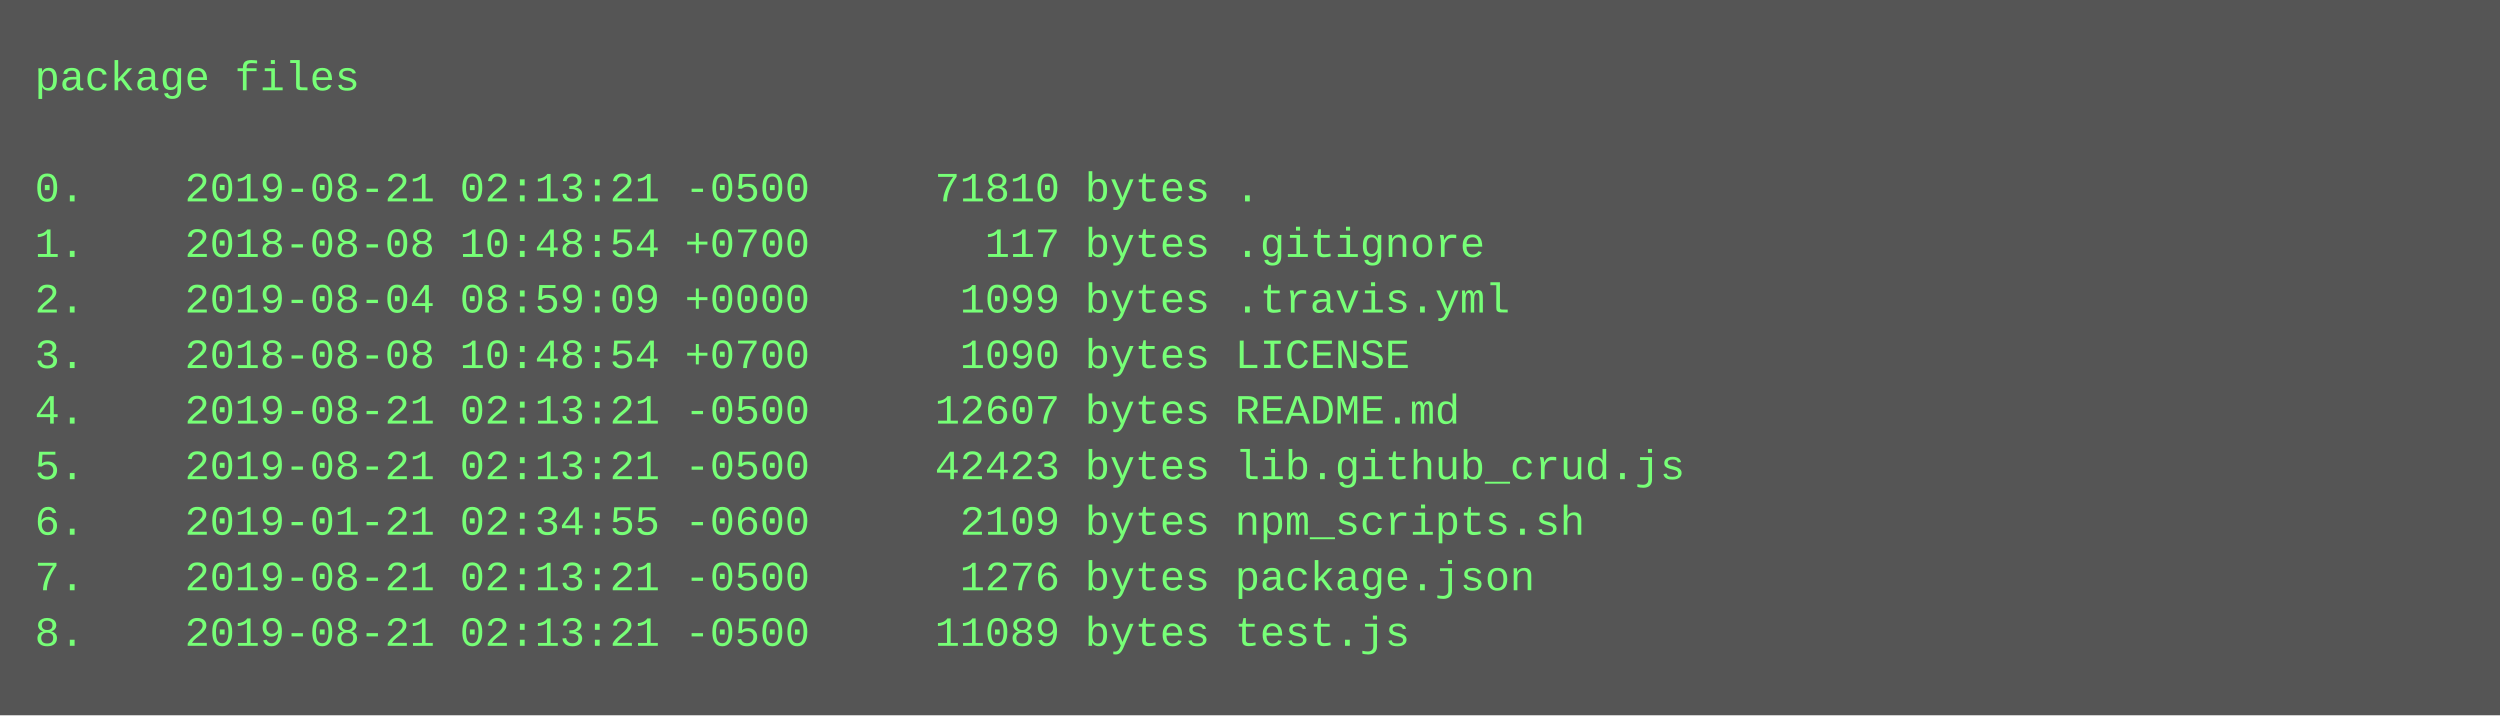
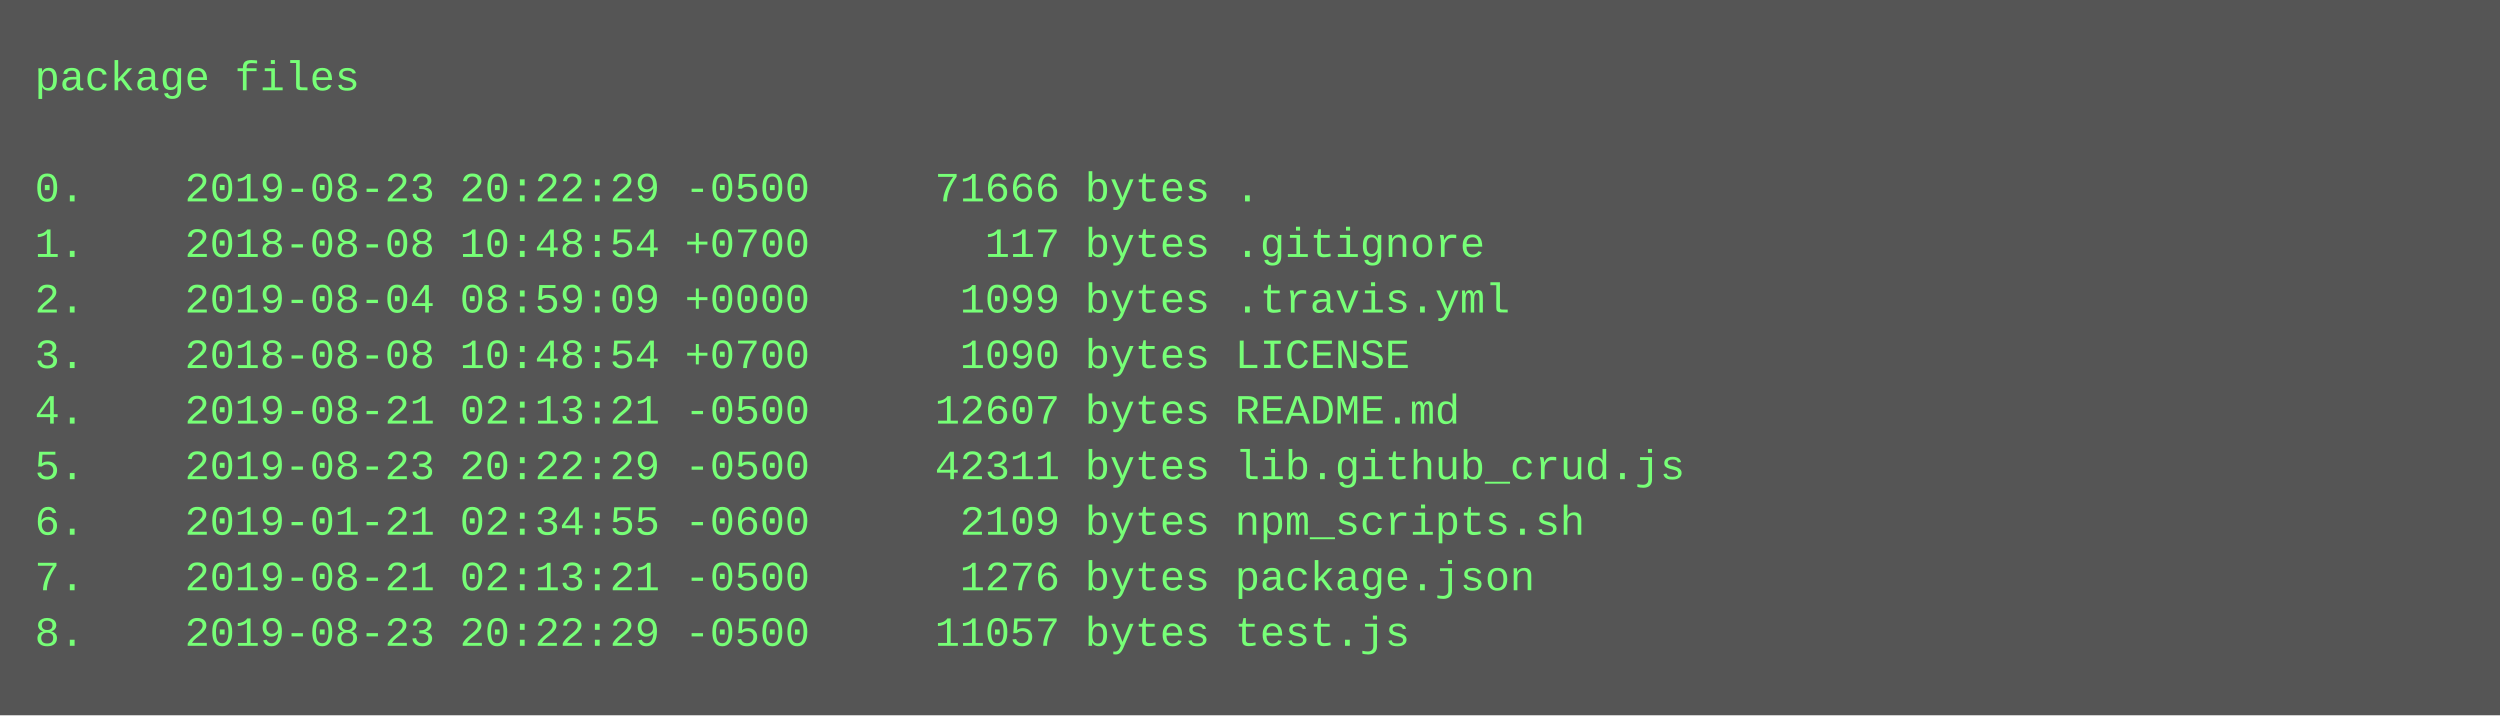
<svg xmlns="http://www.w3.org/2000/svg" height="206" width="720">
  <rect height="206" fill="#555" width="720" />
  <text fill="#7f7" font-family="Courier New" font-size="12" xml:space="preserve">
    <tspan x="10" y="26">package files</tspan>
    <tspan x="10" y="42" />
-     <tspan x="10" y="58">0.    2019-08-21 02:13:21 -0500     71810 bytes .</tspan>
+     <tspan x="10" y="58">0.    2019-08-23 20:22:29 -0500     71666 bytes .</tspan>
    <tspan x="10" y="74">1.    2018-08-08 10:48:54 +0700       117 bytes .gitignore</tspan>
    <tspan x="10" y="90">2.    2019-08-04 08:59:09 +0000      1099 bytes .travis.yml</tspan>
    <tspan x="10" y="106">3.    2018-08-08 10:48:54 +0700      1090 bytes LICENSE</tspan>
    <tspan x="10" y="122">4.    2019-08-21 02:13:21 -0500     12607 bytes README.md</tspan>
-     <tspan x="10" y="138">5.    2019-08-21 02:13:21 -0500     42423 bytes lib.github_crud.js</tspan>
+     <tspan x="10" y="138">5.    2019-08-23 20:22:29 -0500     42311 bytes lib.github_crud.js</tspan>
    <tspan x="10" y="154">6.    2019-01-21 02:34:55 -0600      2109 bytes npm_scripts.sh</tspan>
    <tspan x="10" y="170">7.    2019-08-21 02:13:21 -0500      1276 bytes package.json</tspan>
-     <tspan x="10" y="186">8.    2019-08-21 02:13:21 -0500     11089 bytes test.js</tspan>
+     <tspan x="10" y="186">8.    2019-08-23 20:22:29 -0500     11057 bytes test.js</tspan>
  </text>
</svg>
